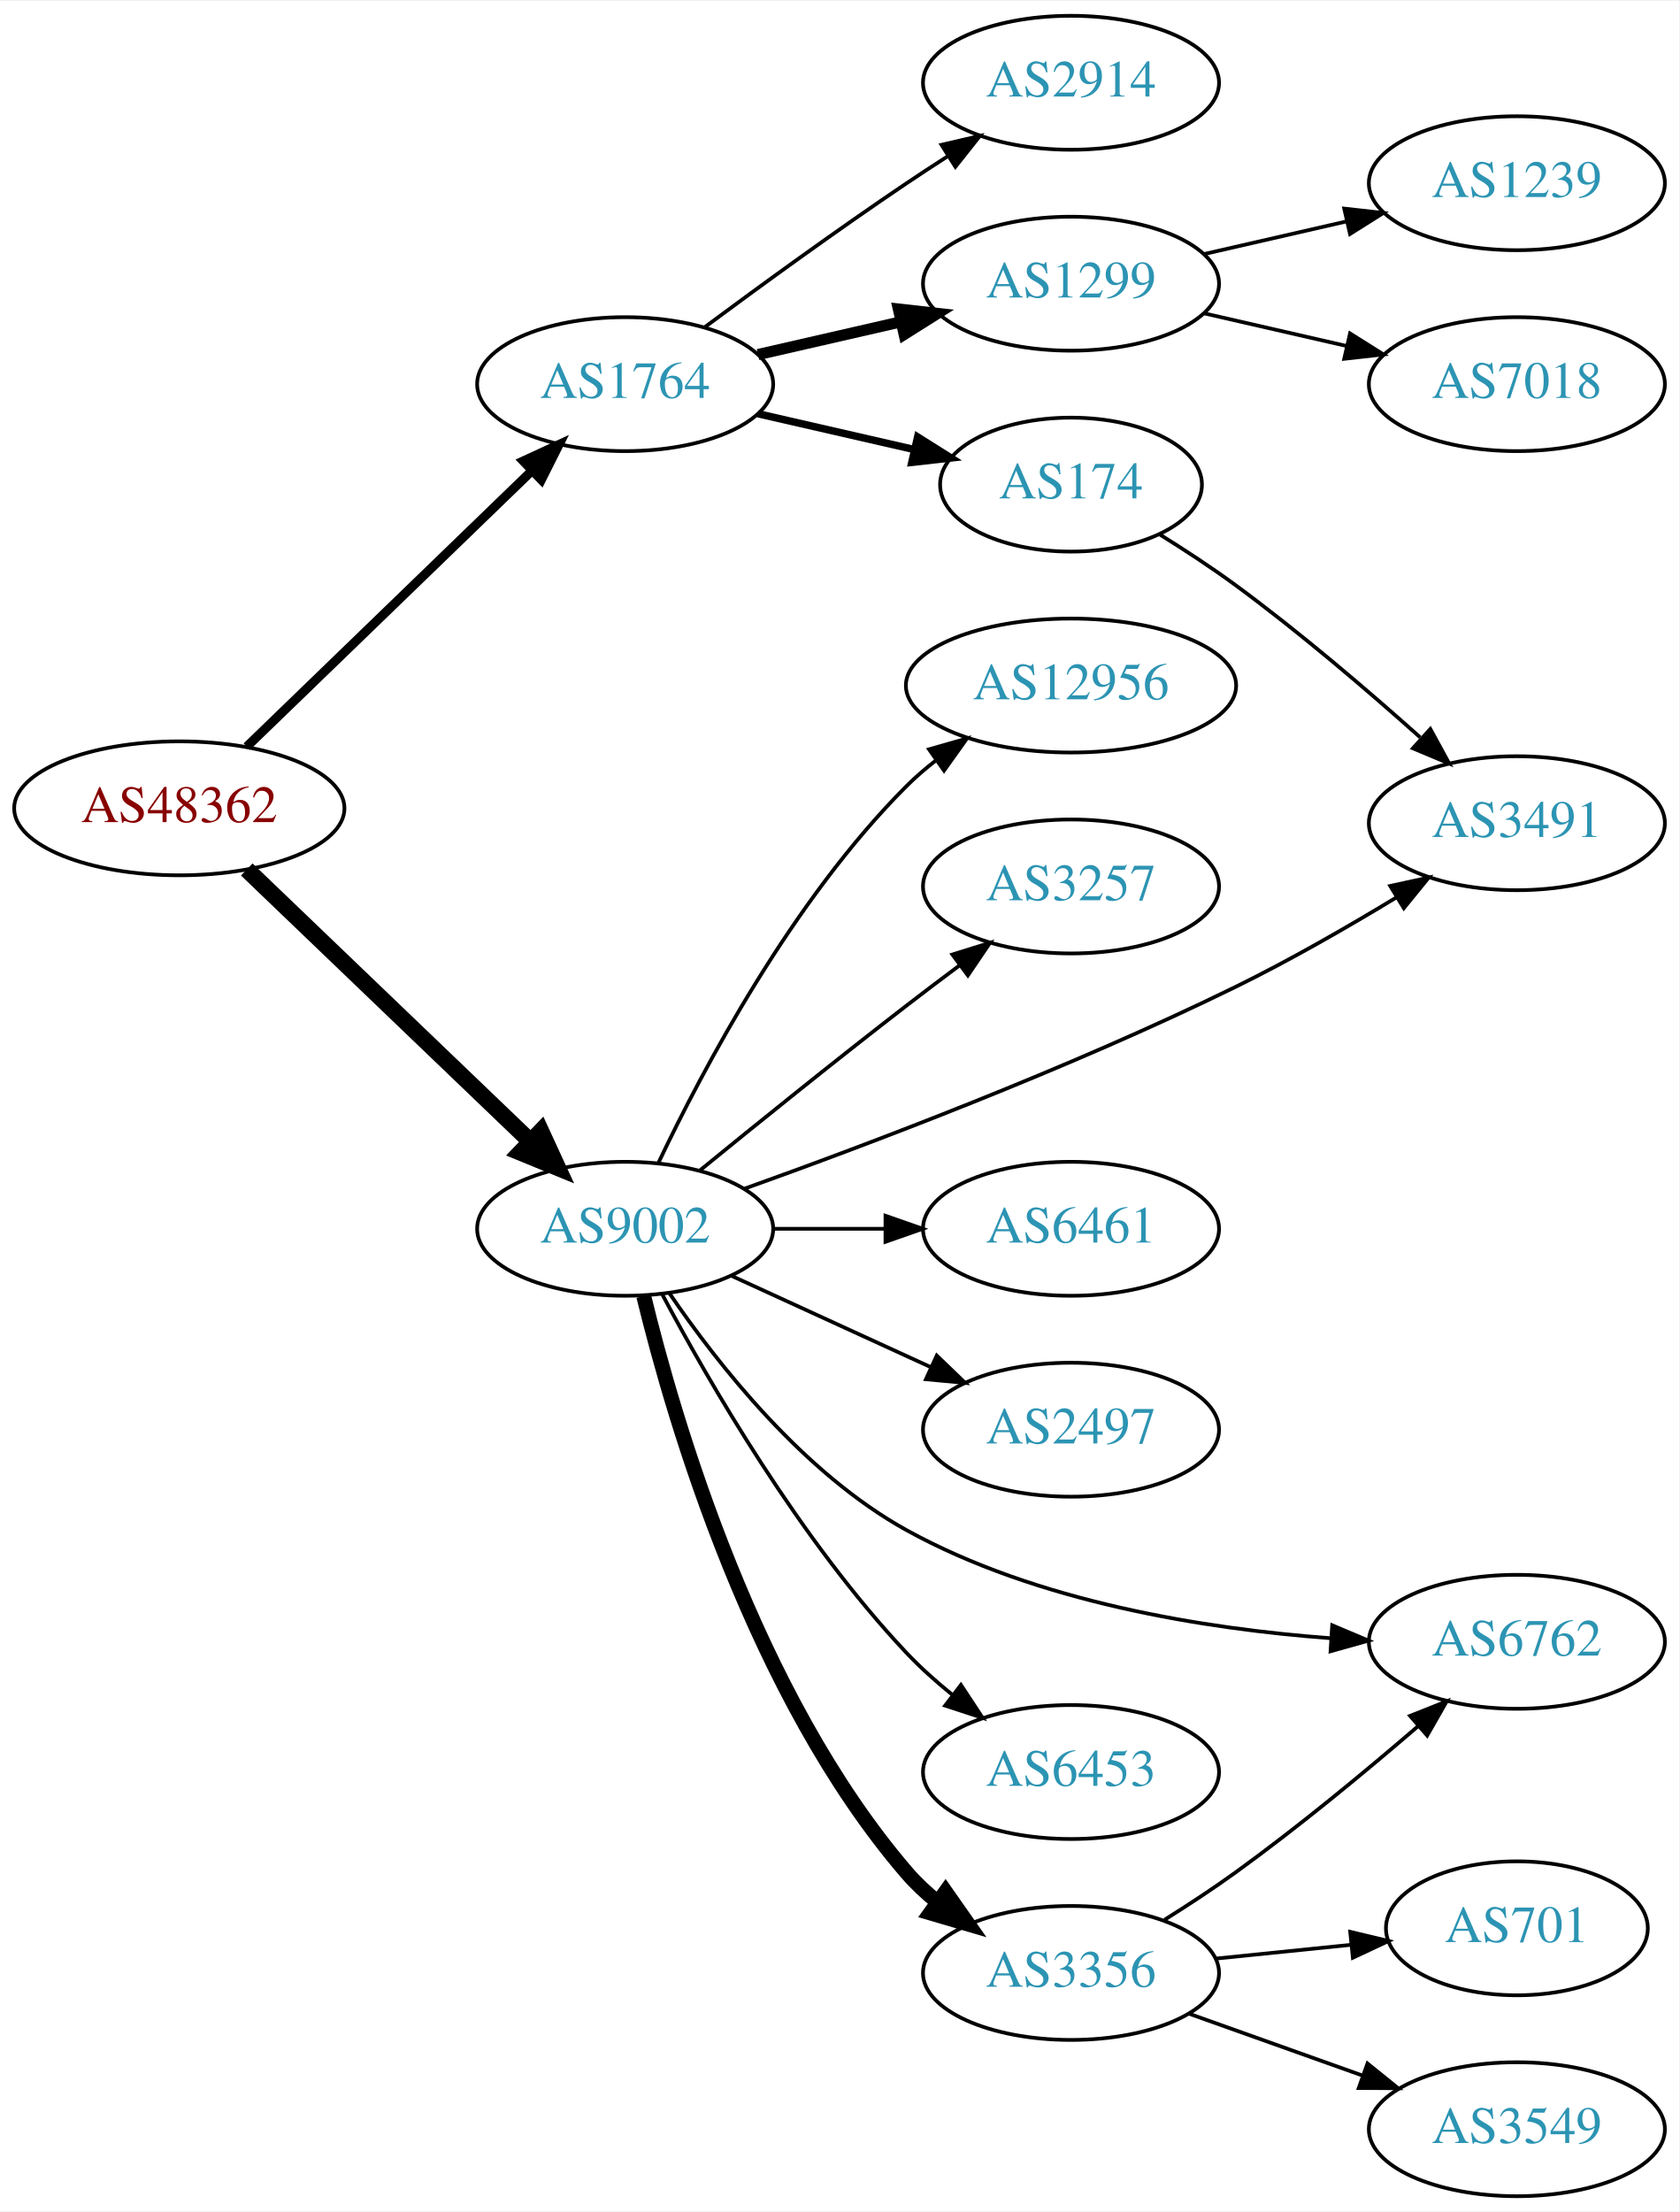
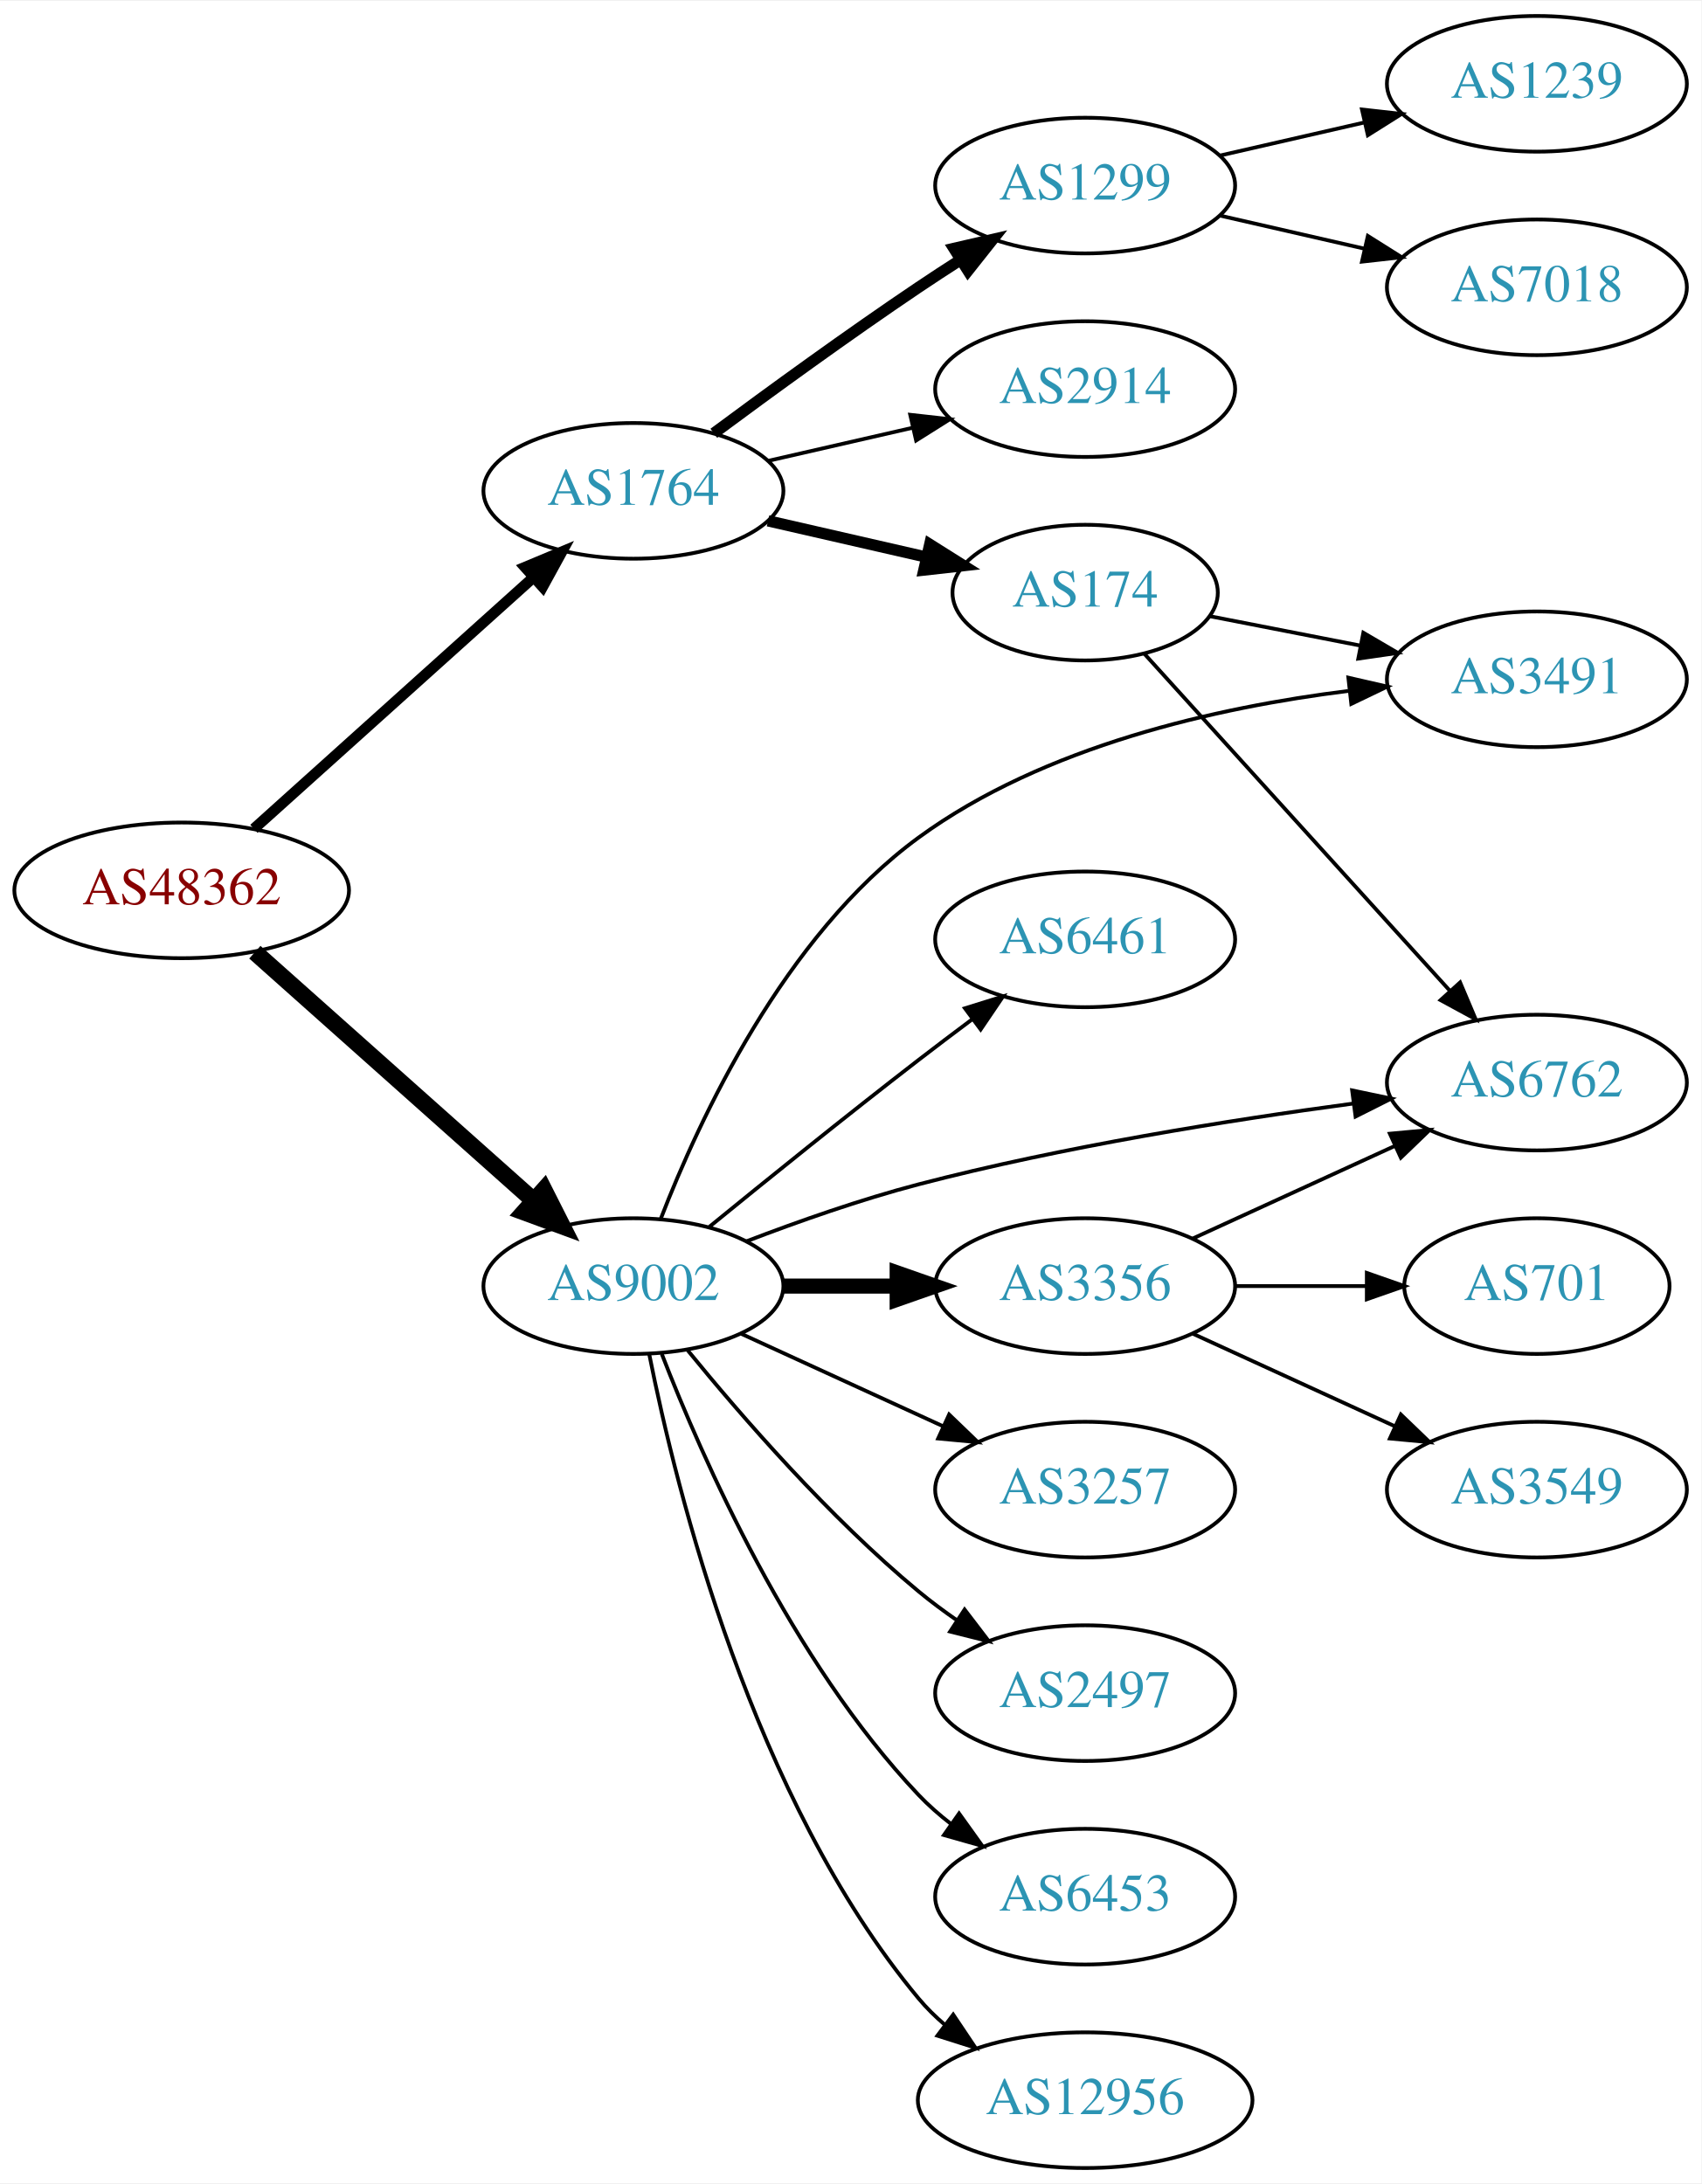
- <svg xmlns="http://www.w3.org/2000/svg" xmlns:xlink="http://www.w3.org/1999/xlink" width="451pt" height="594pt" viewBox="0.00 0.00 451.37 594.00">
-   <g id="graph0" class="graph" transform="scale(1 1) rotate(0) translate(4 590)">
-     <polygon fill="white" stroke="none" points="-4,4 -4,-590 447.37,-590 447.37,4 -4,4" />
+ <svg xmlns="http://www.w3.org/2000/svg" xmlns:xlink="http://www.w3.org/1999/xlink" width="451pt" height="579pt" viewBox="0.00 0.00 451.37 579.00">
+   <g id="graph0" class="graph" transform="scale(1 1) rotate(0) translate(4 575)">
+     <polygon fill="white" stroke="none" points="-4,4 -4,-575 447.37,-575 447.37,4 -4,4" />
    <g id="node1" class="node">
      <g id="a_node1">
        <a xlink:href="/asn/48362" xlink:title="AS48362 ~ Stadtwerke Feldkirch [AT]">
-           <ellipse fill="#ffffff" stroke="black" cx="44.196" cy="-373" rx="44.393" ry="18" />
-           <text text-anchor="middle" x="44.196" y="-369.3" font-family="Times,serif" font-size="14.00" fill="#880000">AS48362</text>
+           <ellipse fill="#ffffff" stroke="black" cx="44.196" cy="-339" rx="44.393" ry="18" />
+           <text text-anchor="middle" x="44.196" y="-335.3" font-family="Times,serif" font-size="14.00" fill="#880000">AS48362</text>
        </a>
      </g>
    </g>
    <g id="node2" class="node">
      <g id="a_node2">
        <a xlink:href="/asn/1764" xlink:title="AS1764 ~ NEXTLAYER-AS [AT]">
-           <ellipse fill="#ffffff" stroke="black" cx="164.039" cy="-487" rx="39.794" ry="18" />
-           <text text-anchor="middle" x="164.039" y="-483.3" font-family="Times,serif" font-size="14.00" fill="#2c94b3">AS1764</text>
+           <ellipse fill="#ffffff" stroke="black" cx="164.039" cy="-445" rx="39.794" ry="18" />
+           <text text-anchor="middle" x="164.039" y="-441.3" font-family="Times,serif" font-size="14.00" fill="#2c94b3">AS1764</text>
        </a>
      </g>
    </g>
    <g id="edge1" class="edge">
-       <path fill="none" stroke="black" stroke-width="2.455" d="M62.331,-389.577C82.519,-409.106 116.19,-441.679 138.986,-463.731" />
-       <polygon fill="black" stroke="black" stroke-width="2.455" points="136.643,-466.335 146.264,-470.773 141.51,-461.304 136.643,-466.335" />
+       <path fill="none" stroke="black" stroke-width="2.864" d="M63.351,-355.33C83.218,-373.201 115.213,-401.981 137.582,-422.101" />
+       <polygon fill="black" stroke="black" stroke-width="2.864" points="135.281,-424.74 145.057,-428.825 139.963,-419.535 135.281,-424.74" />
    </g>
    <g id="node3" class="node">
      <g id="a_node3">
        <a xlink:href="/asn/9002" xlink:title="AS9002 ~ RETN Limited [EU]">
-           <ellipse fill="#ffffff" stroke="black" cx="164.039" cy="-260" rx="39.794" ry="18" />
-           <text text-anchor="middle" x="164.039" y="-256.3" font-family="Times,serif" font-size="14.00" fill="#2c94b3">AS9002</text>
+           <ellipse fill="#ffffff" stroke="black" cx="164.039" cy="-234" rx="39.794" ry="18" />
+           <text text-anchor="middle" x="164.039" y="-230.3" font-family="Times,serif" font-size="14.00" fill="#2c94b3">AS9002</text>
        </a>
      </g>
    </g>
    <g id="edge2" class="edge">
-       <path fill="none" stroke="black" stroke-width="4.5" d="M62.331,-356.569C82.404,-337.321 115.808,-305.29 138.596,-283.438" />
-       <polygon fill="black" stroke="black" stroke-width="4.5" points="141.39,-286.214 145.883,-276.451 135.94,-280.53 141.39,-286.214" />
+       <path fill="none" stroke="black" stroke-width="4.5" d="M63.609,-322.594C83.442,-304.923 115.142,-276.677 137.405,-256.84" />
+       <polygon fill="black" stroke="black" stroke-width="4.5" points="140.294,-259.54 145.141,-249.947 135.055,-253.66 140.294,-259.54" />
    </g>
    <g id="node4" class="node">
      <g id="a_node4">
-         <a xlink:href="/asn/174" xlink:title="AS174 ~ Cogent Communications [US]">
-           <ellipse fill="#ffffff" stroke="black" cx="283.881" cy="-460" rx="35.194" ry="18" />
-           <text text-anchor="middle" x="283.881" y="-456.3" font-family="Times,serif" font-size="14.00" fill="#2c94b3">AS174</text>
+         <a xlink:href="/asn/2914" xlink:title="AS2914 ~ NTT America, Inc. [US]">
+           <ellipse fill="#ffffff" stroke="black" cx="283.881" cy="-472" rx="39.794" ry="18" />
+           <text text-anchor="middle" x="283.881" y="-468.3" font-family="Times,serif" font-size="14.00" fill="#2c94b3">AS2914</text>
        </a>
      </g>
    </g>
    <g id="edge3" class="edge">
-       <path fill="none" stroke="black" stroke-width="2" d="M199.758,-479.045C212.85,-476.045 227.873,-472.604 241.513,-469.478" />
-       <polygon fill="black" stroke="black" stroke-width="2" points="242.655,-472.807 251.621,-467.162 241.091,-465.984 242.655,-472.807" />
+       <path fill="none" stroke="black" d="M199.758,-452.955C211.758,-455.704 225.379,-458.825 238.071,-461.733" />
+       <polygon fill="black" stroke="black" points="237.474,-465.187 248.003,-464.009 239.037,-458.364 237.474,-465.187" />
    </g>
    <g id="node5" class="node">
      <g id="a_node5">
-         <a xlink:href="/asn/2914" xlink:title="AS2914 ~ NTT America, Inc. [US]">
-           <ellipse fill="#ffffff" stroke="black" cx="283.881" cy="-568" rx="39.794" ry="18" />
-           <text text-anchor="middle" x="283.881" y="-564.3" font-family="Times,serif" font-size="14.00" fill="#2c94b3">AS2914</text>
+         <a xlink:href="/asn/174" xlink:title="AS174 ~ Cogent Communications [US]">
+           <ellipse fill="#ffffff" stroke="black" cx="283.881" cy="-418" rx="35.194" ry="18" />
+           <text text-anchor="middle" x="283.881" y="-414.3" font-family="Times,serif" font-size="14.00" fill="#2c94b3">AS174</text>
        </a>
      </g>
    </g>
    <g id="edge4" class="edge">
-       <path fill="none" stroke="black" d="M185.369,-502.277C200.231,-513.304 220.976,-528.407 239.685,-541 243.234,-543.389 246.984,-545.839 250.733,-548.242" />
-       <polygon fill="black" stroke="black" points="249.059,-551.325 259.381,-553.712 252.801,-545.409 249.059,-551.325" />
+       <path fill="none" stroke="black" stroke-width="3" d="M199.758,-437.045C212.85,-434.045 227.873,-430.604 241.513,-427.478" />
+       <polygon fill="black" stroke="black" stroke-width="3" points="242.655,-430.807 251.621,-425.162 241.091,-423.984 242.655,-430.807" />
    </g>
    <g id="node6" class="node">
      <g id="a_node6">
        <a xlink:href="/asn/1299" xlink:title="AS1299 ~ Telia Carrier [EU]">
-           <ellipse fill="#ffffff" stroke="black" cx="283.881" cy="-514" rx="39.794" ry="18" />
-           <text text-anchor="middle" x="283.881" y="-510.3" font-family="Times,serif" font-size="14.00" fill="#2c94b3">AS1299</text>
+           <ellipse fill="#ffffff" stroke="black" cx="283.881" cy="-526" rx="39.794" ry="18" />
+           <text text-anchor="middle" x="283.881" y="-522.3" font-family="Times,serif" font-size="14.00" fill="#2c94b3">AS1299</text>
        </a>
      </g>
    </g>
    <g id="edge5" class="edge">
-       <path fill="none" stroke="black" stroke-width="3" d="M199.758,-494.955C211.758,-497.704 225.379,-500.825 238.071,-503.733" />
-       <polygon fill="black" stroke="black" stroke-width="3" points="237.474,-507.187 248.003,-506.009 239.037,-500.364 237.474,-507.187" />
-     </g>
-     <g id="node7" class="node">
-       <g id="a_node7">
+       <path fill="none" stroke="black" stroke-width="3" d="M185.369,-460.277C200.231,-471.304 220.976,-486.407 239.685,-499 243.234,-501.389 246.984,-503.839 250.733,-506.242" />
+       <polygon fill="black" stroke="black" stroke-width="3" points="249.059,-509.325 259.381,-511.712 252.801,-503.409 249.059,-509.325" />
+     </g>
+     <g id="node9" class="node">
+       <g id="a_node9">
        <a xlink:href="/asn/3491" xlink:title="AS3491 ~ PCCW Global, Inc. [US]">
-           <ellipse fill="#ffffff" stroke="black" cx="403.724" cy="-369" rx="39.794" ry="18" />
-           <text text-anchor="middle" x="403.724" y="-365.3" font-family="Times,serif" font-size="14.00" fill="#2c94b3">AS3491</text>
-         </a>
-       </g>
-     </g>
-     <g id="edge9" class="edge">
-       <path fill="none" stroke="black" d="M195.994,-270.733C229.248,-282.632 283.346,-303.061 328.077,-325 342.672,-332.158 358.247,-341.114 371.373,-349.073" />
-       <polygon fill="black" stroke="black" points="369.674,-352.137 380.027,-354.39 373.339,-346.173 369.674,-352.137" />
+           <ellipse fill="#ffffff" stroke="black" cx="403.724" cy="-395" rx="39.794" ry="18" />
+           <text text-anchor="middle" x="403.724" y="-391.3" font-family="Times,serif" font-size="14.00" fill="#2c94b3">AS3491</text>
+         </a>
+       </g>
+     </g>
+     <g id="edge10" class="edge">
+       <path fill="none" stroke="black" d="M171.33,-251.948C181.491,-278.247 204.052,-326.946 239.685,-353 272.936,-377.312 318.984,-387.585 353.664,-391.907" />
+       <polygon fill="black" stroke="black" points="353.708,-395.434 364.035,-393.067 354.486,-388.477 353.708,-395.434" />
    </g>
    <g id="node10" class="node">
      <g id="a_node10">
-         <a xlink:href="/asn/2497" xlink:title="AS2497 ~ Internet Initiative Japan Inc. [JP]">
-           <ellipse fill="#ffffff" stroke="black" cx="283.881" cy="-206" rx="39.794" ry="18" />
-           <text text-anchor="middle" x="283.881" y="-202.3" font-family="Times,serif" font-size="14.00" fill="#2c94b3">AS2497</text>
-         </a>
-       </g>
-     </g>
-     <g id="edge10" class="edge">
-       <path fill="none" stroke="black" d="M192.667,-247.339C208.624,-240.027 228.895,-230.739 246.178,-222.819" />
-       <polygon fill="black" stroke="black" points="247.793,-225.929 255.425,-218.581 244.876,-219.565 247.793,-225.929" />
+         <a xlink:href="/asn/6762" xlink:title="AS6762 ~ TELECOM ITALIA SPARKLE S.p.A. [IT]">
+           <ellipse fill="#ffffff" stroke="black" cx="403.724" cy="-288" rx="39.794" ry="18" />
+           <text text-anchor="middle" x="403.724" y="-284.3" font-family="Times,serif" font-size="14.00" fill="#2c94b3">AS6762</text>
+         </a>
+       </g>
+     </g>
+     <g id="edge11" class="edge">
+       <path fill="none" stroke="black" d="M194.074,-245.903C207.731,-251.138 224.352,-256.993 239.685,-261 277.883,-270.981 322.124,-278.033 354.875,-282.421" />
+       <polygon fill="black" stroke="black" points="354.713,-285.93 365.082,-283.753 355.619,-278.989 354.713,-285.93" />
    </g>
    <g id="node11" class="node">
      <g id="a_node11">
-         <a xlink:href="/asn/6762" xlink:title="AS6762 ~ TELECOM ITALIA SPARKLE S.p.A. [IT]">
-           <ellipse fill="#ffffff" stroke="black" cx="403.724" cy="-149" rx="39.794" ry="18" />
-           <text text-anchor="middle" x="403.724" y="-145.3" font-family="Times,serif" font-size="14.00" fill="#2c94b3">AS6762</text>
-         </a>
-       </g>
-     </g>
-     <g id="edge11" class="edge">
-       <path fill="none" stroke="black" d="M175.923,-242.691C188.754,-223.839 211.889,-194.333 239.685,-179 274.742,-159.662 319.841,-152.482 353.717,-149.957" />
-       <polygon fill="black" stroke="black" points="354.088,-153.441 363.847,-149.315 353.645,-146.455 354.088,-153.441" />
+         <a xlink:href="/asn/2497" xlink:title="AS2497 ~ Internet Initiative Japan Inc. [JP]">
+           <ellipse fill="#ffffff" stroke="black" cx="283.881" cy="-126" rx="39.794" ry="18" />
+           <text text-anchor="middle" x="283.881" y="-122.3" font-family="Times,serif" font-size="14.00" fill="#2c94b3">AS2497</text>
+         </a>
+       </g>
+     </g>
+     <g id="edge12" class="edge">
+       <path fill="none" stroke="black" d="M178.458,-216.935C192.572,-199.625 215.987,-172.655 239.685,-153 242.901,-150.332 246.402,-147.73 249.972,-145.259" />
+       <polygon fill="black" stroke="black" points="251.896,-148.183 258.329,-139.764 248.05,-142.334 251.896,-148.183" />
    </g>
    <g id="node12" class="node">
      <g id="a_node12">
-         <a xlink:href="/asn/6453" xlink:title="AS6453 ~ TATA COMMUNICATIONS (AMERICA) INC [US]">
-           <ellipse fill="#ffffff" stroke="black" cx="283.881" cy="-114" rx="39.794" ry="18" />
-           <text text-anchor="middle" x="283.881" y="-110.3" font-family="Times,serif" font-size="14.00" fill="#2c94b3">AS6453</text>
-         </a>
-       </g>
-     </g>
-     <g id="edge12" class="edge">
-       <path fill="none" stroke="black" d="M173.979,-242.431C186.542,-218.808 211.108,-176.281 239.685,-146 243.354,-142.112 247.544,-138.362 251.838,-134.882" />
-       <polygon fill="black" stroke="black" points="254.292,-137.412 260.114,-128.56 250.043,-131.85 254.292,-137.412" />
+         <a xlink:href="/asn/3356" xlink:title="AS3356 ~ Level 3 Parent, LLC [US]">
+           <ellipse fill="#ffffff" stroke="black" cx="283.881" cy="-234" rx="39.794" ry="18" />
+           <text text-anchor="middle" x="283.881" y="-230.3" font-family="Times,serif" font-size="14.00" fill="#2c94b3">AS3356</text>
+         </a>
+       </g>
+     </g>
+     <g id="edge13" class="edge">
+       <path fill="none" stroke="black" stroke-width="4" d="M203.951,-234C213.505,-234 223.854,-234 233.817,-234" />
+       <polygon fill="black" stroke="black" stroke-width="4" points="234.009,-237.5 244.009,-234 234.009,-230.5 234.009,-237.5" />
    </g>
    <g id="node13" class="node">
      <g id="a_node13">
-         <a xlink:href="/asn/3356" xlink:title="AS3356 ~ Level 3 Parent, LLC [US]">
-           <ellipse fill="#ffffff" stroke="black" cx="283.881" cy="-60" rx="39.794" ry="18" />
-           <text text-anchor="middle" x="283.881" y="-56.3" font-family="Times,serif" font-size="14.00" fill="#2c94b3">AS3356</text>
-         </a>
-       </g>
-     </g>
-     <g id="edge13" class="edge">
-       <path fill="none" stroke="black" stroke-width="4" d="M169.028,-241.901C177.233,-208.132 198.758,-134.64 239.685,-87 242.134,-84.149 244.961,-81.501 247.972,-79.066" />
-       <polygon fill="black" stroke="black" stroke-width="4" points="250.16,-81.804 256.241,-73.128 246.077,-76.118 250.16,-81.804" />
+         <a xlink:href="/asn/6453" xlink:title="AS6453 ~ TATA COMMUNICATIONS (AMERICA) INC [US]">
+           <ellipse fill="#ffffff" stroke="black" cx="283.881" cy="-72" rx="39.794" ry="18" />
+           <text text-anchor="middle" x="283.881" y="-68.3" font-family="Times,serif" font-size="14.00" fill="#2c94b3">AS6453</text>
+         </a>
+       </g>
+     </g>
+     <g id="edge14" class="edge">
+       <path fill="none" stroke="black" d="M171.562,-216.006C182.312,-188.272 205.969,-134.571 239.685,-99 242.271,-96.272 245.188,-93.706 248.257,-91.323" />
+       <polygon fill="black" stroke="black" points="250.435,-94.07 256.605,-85.457 246.411,-88.342 250.435,-94.07" />
    </g>
    <g id="node14" class="node">
      <g id="a_node14">
        <a xlink:href="/asn/12956" xlink:title="AS12956 ~ TELXIUS [ES]">
-           <ellipse fill="#ffffff" stroke="black" cx="283.881" cy="-406" rx="44.393" ry="18" />
-           <text text-anchor="middle" x="283.881" y="-402.3" font-family="Times,serif" font-size="14.00" fill="#2c94b3">AS12956</text>
-         </a>
-       </g>
-     </g>
-     <g id="edge14" class="edge">
-       <path fill="none" stroke="black" d="M173.049,-277.868C184.876,-302.778 208.965,-348.329 239.685,-379 242.138,-381.449 244.852,-383.78 247.689,-385.973" />
-       <polygon fill="black" stroke="black" points="245.712,-388.862 255.9,-391.769 249.749,-383.143 245.712,-388.862" />
+           <ellipse fill="#ffffff" stroke="black" cx="283.881" cy="-18" rx="44.393" ry="18" />
+           <text text-anchor="middle" x="283.881" y="-14.3" font-family="Times,serif" font-size="14.00" fill="#2c94b3">AS12956</text>
+         </a>
+       </g>
+     </g>
+     <g id="edge15" class="edge">
+       <path fill="none" stroke="black" d="M168.237,-215.927C175.401,-179.859 195.675,-97.875 239.685,-45 241.778,-42.485 244.169,-40.133 246.727,-37.949" />
+       <polygon fill="black" stroke="black" points="248.878,-40.711 254.775,-31.909 244.676,-35.113 248.878,-40.711" />
    </g>
    <g id="node15" class="node">
      <g id="a_node15">
-         <a xlink:href="/asn/3257" xlink:title="AS3257 ~ GTT [DE]">
-           <ellipse fill="#ffffff" stroke="black" cx="283.881" cy="-352" rx="39.794" ry="18" />
-           <text text-anchor="middle" x="283.881" y="-348.3" font-family="Times,serif" font-size="14.00" fill="#2c94b3">AS3257</text>
-         </a>
-       </g>
-     </g>
-     <g id="edge15" class="edge">
-       <path fill="none" stroke="black" d="M184.206,-275.75C199.187,-287.977 220.6,-305.269 239.685,-320 244.21,-323.493 249.043,-327.146 253.777,-330.683" />
-       <polygon fill="black" stroke="black" points="251.988,-333.714 262.103,-336.864 256.16,-328.093 251.988,-333.714" />
+         <a xlink:href="/asn/6461" xlink:title="AS6461 ~ Zayo Bandwidth [US]">
+           <ellipse fill="#ffffff" stroke="black" cx="283.881" cy="-326" rx="39.794" ry="18" />
+           <text text-anchor="middle" x="283.881" y="-322.3" font-family="Times,serif" font-size="14.00" fill="#2c94b3">AS6461</text>
+         </a>
+       </g>
+     </g>
+     <g id="edge16" class="edge">
+       <path fill="none" stroke="black" d="M184.206,-249.75C199.187,-261.977 220.6,-279.269 239.685,-294 244.21,-297.493 249.043,-301.146 253.777,-304.683" />
+       <polygon fill="black" stroke="black" points="251.988,-307.714 262.103,-310.864 256.16,-302.093 251.988,-307.714" />
    </g>
    <g id="node16" class="node">
      <g id="a_node16">
-         <a xlink:href="/asn/6461" xlink:title="AS6461 ~ Zayo Bandwidth [US]">
-           <ellipse fill="#ffffff" stroke="black" cx="283.881" cy="-260" rx="39.794" ry="18" />
-           <text text-anchor="middle" x="283.881" y="-256.3" font-family="Times,serif" font-size="14.00" fill="#2c94b3">AS6461</text>
-         </a>
-       </g>
-     </g>
-     <g id="edge16" class="edge">
-       <path fill="none" stroke="black" d="M203.951,-260C213.505,-260 223.854,-260 233.817,-260" />
-       <polygon fill="black" stroke="black" points="234.009,-263.5 244.009,-260 234.009,-256.5 234.009,-263.5" />
+         <a xlink:href="/asn/3257" xlink:title="AS3257 ~ GTT [DE]">
+           <ellipse fill="#ffffff" stroke="black" cx="283.881" cy="-180" rx="39.794" ry="18" />
+           <text text-anchor="middle" x="283.881" y="-176.3" font-family="Times,serif" font-size="14.00" fill="#2c94b3">AS3257</text>
+         </a>
+       </g>
+     </g>
+     <g id="edge17" class="edge">
+       <path fill="none" stroke="black" d="M192.667,-221.339C208.624,-214.027 228.895,-204.739 246.178,-196.819" />
+       <polygon fill="black" stroke="black" points="247.793,-199.929 255.425,-192.581 244.876,-193.565 247.793,-199.929" />
+     </g>
+     <g id="edge8" class="edge">
+       <path fill="none" stroke="black" d="M317.082,-411.715C329.355,-409.32 343.59,-406.541 356.888,-403.946" />
+       <polygon fill="black" stroke="black" points="357.683,-407.357 366.827,-402.006 356.342,-400.487 357.683,-407.357" />
+     </g>
+     <g id="edge9" class="edge">
+       <path fill="none" stroke="black" d="M299.568,-401.798C319.921,-379.346 356.868,-338.587 380.578,-312.43" />
+       <polygon fill="black" stroke="black" points="383.355,-314.578 387.478,-304.818 378.169,-309.877 383.355,-314.578" />
+     </g>
+     <g id="node7" class="node">
+       <g id="a_node7">
+         <a xlink:href="/asn/1239" xlink:title="AS1239 ~ Sprint [US]">
+           <ellipse fill="#ffffff" stroke="black" cx="403.724" cy="-553" rx="39.794" ry="18" />
+           <text text-anchor="middle" x="403.724" y="-549.3" font-family="Times,serif" font-size="14.00" fill="#2c94b3">AS1239</text>
+         </a>
+       </g>
    </g>
    <g id="edge6" class="edge">
-       <path fill="none" stroke="black" d="M307.724,-446.61C314.42,-442.449 321.663,-437.713 328.077,-433 345.326,-420.326 363.586,-404.713 377.729,-392.081" />
-       <polygon fill="black" stroke="black" points="380.461,-394.33 385.541,-385.033 375.772,-389.133 380.461,-394.33" />
+       <path fill="none" stroke="black" d="M319.6,-533.955C331.6,-536.704 345.221,-539.825 357.914,-542.733" />
+       <polygon fill="black" stroke="black" points="357.316,-546.187 367.845,-545.009 358.88,-539.364 357.316,-546.187" />
    </g>
    <g id="node8" class="node">
      <g id="a_node8">
-         <a xlink:href="/asn/1239" xlink:title="AS1239 ~ Sprint [US]">
-           <ellipse fill="#ffffff" stroke="black" cx="403.724" cy="-541" rx="39.794" ry="18" />
-           <text text-anchor="middle" x="403.724" y="-537.3" font-family="Times,serif" font-size="14.00" fill="#2c94b3">AS1239</text>
+         <a xlink:href="/asn/7018" xlink:title="AS7018 ~ AT&amp;T Services, Inc. [US]">
+           <ellipse fill="#ffffff" stroke="black" cx="403.724" cy="-499" rx="39.794" ry="18" />
+           <text text-anchor="middle" x="403.724" y="-495.3" font-family="Times,serif" font-size="14.00" fill="#2c94b3">AS7018</text>
        </a>
      </g>
    </g>
    <g id="edge7" class="edge">
-       <path fill="none" stroke="black" d="M319.6,-521.955C331.6,-524.704 345.221,-527.825 357.914,-530.733" />
-       <polygon fill="black" stroke="black" points="357.316,-534.187 367.845,-533.009 358.88,-527.364 357.316,-534.187" />
-     </g>
-     <g id="node9" class="node">
-       <g id="a_node9">
-         <a xlink:href="/asn/7018" xlink:title="AS7018 ~ AT&amp;T Services, Inc. [US]">
-           <ellipse fill="#ffffff" stroke="black" cx="403.724" cy="-487" rx="39.794" ry="18" />
-           <text text-anchor="middle" x="403.724" y="-483.3" font-family="Times,serif" font-size="14.00" fill="#2c94b3">AS7018</text>
-         </a>
-       </g>
-     </g>
-     <g id="edge8" class="edge">
-       <path fill="none" stroke="black" d="M319.6,-506.045C331.6,-503.296 345.221,-500.175 357.914,-497.267" />
-       <polygon fill="black" stroke="black" points="358.88,-500.636 367.845,-494.991 357.316,-493.813 358.88,-500.636" />
-     </g>
-     <g id="edge19" class="edge">
-       <path fill="none" stroke="black" d="M309.024,-74.293C315.336,-78.245 322.057,-82.648 328.077,-87 344.969,-99.21 362.968,-114.099 377.059,-126.225" />
-       <polygon fill="black" stroke="black" points="375.021,-129.091 384.866,-133.005 379.611,-123.806 375.021,-129.091" />
+       <path fill="none" stroke="black" d="M319.6,-518.045C331.6,-515.296 345.221,-512.175 357.914,-509.267" />
+       <polygon fill="black" stroke="black" points="358.88,-512.636 367.845,-506.991 357.316,-505.813 358.88,-512.636" />
+     </g>
+     <g id="edge20" class="edge">
+       <path fill="none" stroke="black" d="M312.51,-246.661C328.467,-253.973 348.738,-263.261 366.02,-271.181" />
+       <polygon fill="black" stroke="black" points="364.719,-274.435 375.268,-275.419 367.635,-268.071 364.719,-274.435" />
    </g>
    <g id="node17" class="node">
      <g id="a_node17">
        <a xlink:href="/asn/701" xlink:title="AS701 ~ UUNET [US]">
-           <ellipse fill="#ffffff" stroke="black" cx="403.724" cy="-72" rx="35.194" ry="18" />
-           <text text-anchor="middle" x="403.724" y="-68.3" font-family="Times,serif" font-size="14.00" fill="#2c94b3">AS701</text>
-         </a>
-       </g>
-     </g>
-     <g id="edge17" class="edge">
-       <path fill="none" stroke="black" d="M322.816,-63.863C334.369,-65.039 347.16,-66.342 359.059,-67.554" />
-       <polygon fill="black" stroke="black" points="358.93,-71.058 369.233,-68.59 359.639,-64.094 358.93,-71.058" />
+           <ellipse fill="#ffffff" stroke="black" cx="403.724" cy="-234" rx="35.194" ry="18" />
+           <text text-anchor="middle" x="403.724" y="-230.3" font-family="Times,serif" font-size="14.00" fill="#2c94b3">AS701</text>
+         </a>
+       </g>
+     </g>
+     <g id="edge18" class="edge">
+       <path fill="none" stroke="black" d="M323.794,-234C334.881,-234 347.04,-234 358.422,-234" />
+       <polygon fill="black" stroke="black" points="358.604,-237.5 368.604,-234 358.604,-230.5 358.604,-237.5" />
    </g>
    <g id="node18" class="node">
      <g id="a_node18">
        <a xlink:href="/asn/3549" xlink:title="AS3549 ~ Level 3 Parent, LLC [US]">
-           <ellipse fill="#ffffff" stroke="black" cx="403.724" cy="-18" rx="39.794" ry="18" />
-           <text text-anchor="middle" x="403.724" y="-14.3" font-family="Times,serif" font-size="14.00" fill="#2c94b3">AS3549</text>
-         </a>
-       </g>
-     </g>
-     <g id="edge18" class="edge">
-       <path fill="none" stroke="black" d="M315.535,-49.075C329.745,-44.01 346.828,-37.922 362.093,-32.481" />
-       <polygon fill="black" stroke="black" points="363.569,-35.671 371.814,-29.017 361.219,-29.077 363.569,-35.671" />
+           <ellipse fill="#ffffff" stroke="black" cx="403.724" cy="-180" rx="39.794" ry="18" />
+           <text text-anchor="middle" x="403.724" y="-176.3" font-family="Times,serif" font-size="14.00" fill="#2c94b3">AS3549</text>
+         </a>
+       </g>
+     </g>
+     <g id="edge19" class="edge">
+       <path fill="none" stroke="black" d="M312.51,-221.339C328.467,-214.027 348.738,-204.739 366.02,-196.819" />
+       <polygon fill="black" stroke="black" points="367.635,-199.929 375.268,-192.581 364.719,-193.565 367.635,-199.929" />
    </g>
  </g>
</svg>
